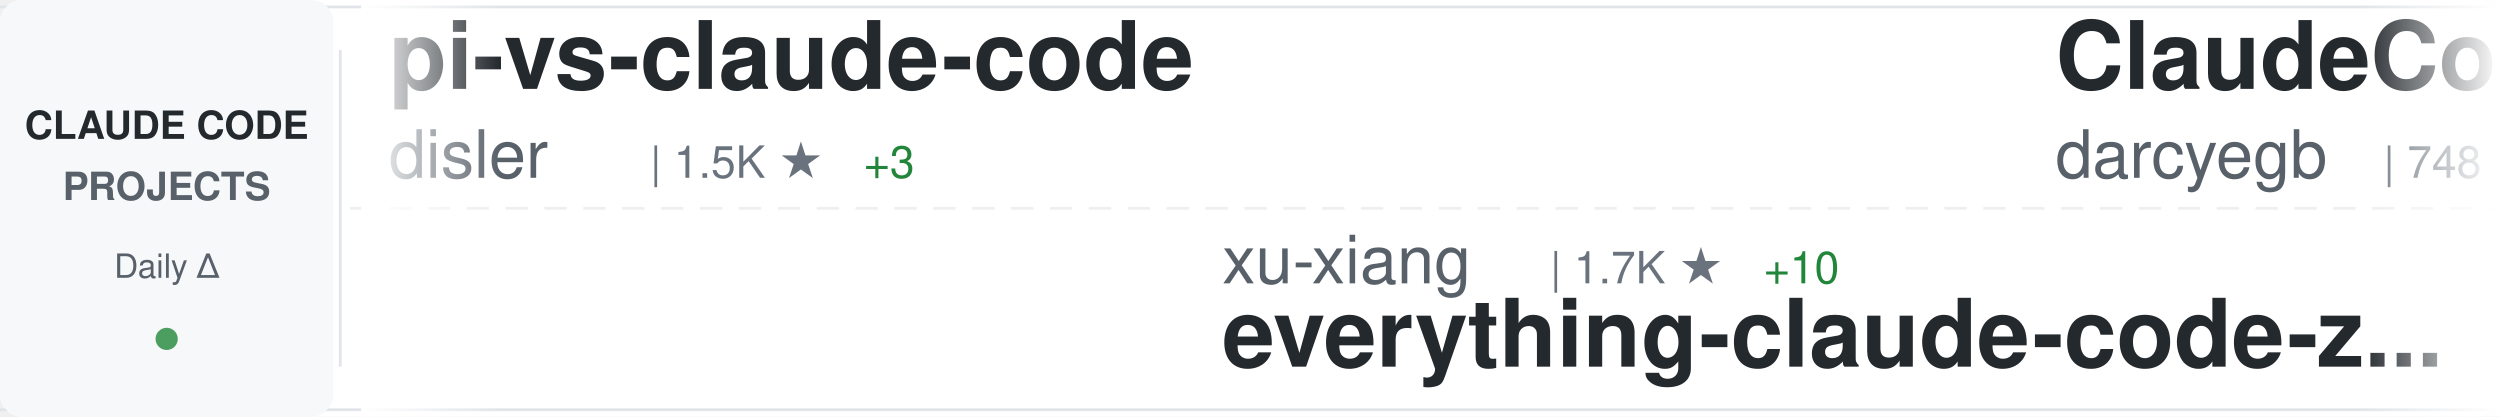
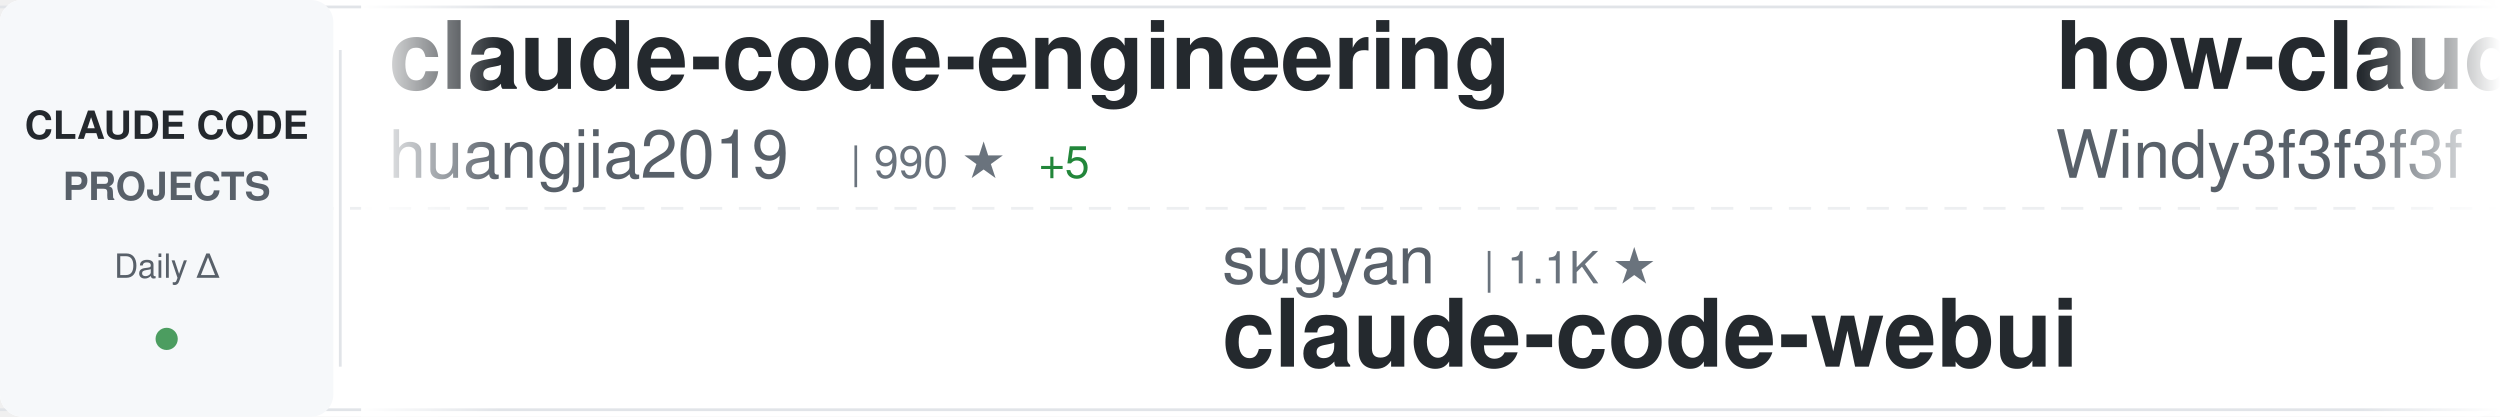
<svg xmlns="http://www.w3.org/2000/svg" width="900" height="150">
  <defs>
    <linearGradient id="awesomeLeftFade" x1="0%" y1="0%" x2="100%" y2="0%">
      <stop offset="0%" style="stop-color:#ffffff;stop-opacity:1" />
      <stop offset="100%" style="stop-color:#ffffff;stop-opacity:0" />
    </linearGradient>
    <linearGradient id="awesomeRightFade" x1="0%" y1="0%" x2="100%" y2="0%">
      <stop offset="0%" style="stop-color:#ffffff;stop-opacity:0" />
      <stop offset="100%" style="stop-color:#ffffff;stop-opacity:1" />
    </linearGradient>
  </defs>
  <rect width="900" height="150" fill="#ffffff" rx="8" />
  <rect x="0" y="2" width="900" height="1" fill="#e1e4e8" />
  <rect x="0" y="147" width="900" height="1" fill="#e1e4e8" />
  <line x1="0" y1="75" x2="900" y2="75" stroke="#e1e4e8" stroke-width="1" stroke-dasharray="8 6" opacity="0.6" />
  <rect x="0" y="0" width="120" height="150" fill="#f6f8fa" rx="8" />
  <text x="60" y="50" font-family="-apple-system, BlinkMacSystemFont, 'Segoe UI', Helvetica, Arial, sans-serif" font-size="14" font-weight="600" fill="#24292e" text-anchor="middle">CLAUDE CODE</text>
  <text x="60" y="72" font-family="-apple-system, BlinkMacSystemFont, 'Segoe UI', Helvetica, Arial, sans-serif" font-size="14" font-weight="600" fill="#586069" text-anchor="middle">PROJECTS</text>
  <text x="60" y="100" font-family="-apple-system, BlinkMacSystemFont, 'Segoe UI', Helvetica, Arial, sans-serif" font-size="12" font-weight="500" fill="#586069" text-anchor="middle">Daily Δ</text>
  <circle cx="60" cy="122" r="4" fill="#22863a" opacity="0.8" />
  <rect x="122" y="18" width="1" height="114" fill="#e1e4e8" />
  <clipPath id="awesomeTickerClip">
    <rect x="130" y="0" width="770" height="150" />
  </clipPath>
  <g clip-path="url(#awesomeTickerClip)">
    <g id="awesomeTickerItems">
      <animateTransform attributeName="transform" attributeType="XML" type="translate" from="0 0" to="-3000 0" dur="54s" repeatCount="indefinite" />
      <g transform="translate(0, 0)">
-         <text x="140" y="32" font-family="-apple-system, BlinkMacSystemFont, 'Segoe UI', Helvetica, Arial, sans-serif" font-size="34" font-weight="600" fill="#24292e">pi-vs-claude-code</text>
-         <text x="140" y="64" font-family="-apple-system, BlinkMacSystemFont, 'Segoe UI', Helvetica, Arial, sans-serif" font-size="24" font-weight="400" fill="#586069">disler</text>
-         <text x="234" y="64" font-family="-apple-system, BlinkMacSystemFont, 'Segoe UI', Helvetica, Arial, sans-serif" font-size="16" font-weight="500" fill="#6a737d">| 1.5K ★</text>
-         <text x="311" y="64" font-family="-apple-system, BlinkMacSystemFont, 'Segoe UI', Helvetica, Arial, sans-serif" font-size="16" font-weight="500" fill="#22863a"> +3</text>
+         <text x="140" y="32" font-family="-apple-system, BlinkMacSystemFont, 'Segoe UI', Helvetica, Arial, sans-serif" font-size="34" font-weight="600" fill="#24292e">claude-code-engineering</text>
+         <text x="140" y="64" font-family="-apple-system, BlinkMacSystemFont, 'Segoe UI', Helvetica, Arial, sans-serif" font-size="24" font-weight="400" fill="#586069">huangjia2019</text>
+         <text x="306" y="64" font-family="-apple-system, BlinkMacSystemFont, 'Segoe UI', Helvetica, Arial, sans-serif" font-size="16" font-weight="500" fill="#6a737d">| 990 ★</text>
+         <text x="374" y="64" font-family="-apple-system, BlinkMacSystemFont, 'Segoe UI', Helvetica, Arial, sans-serif" font-size="16" font-weight="500" fill="#22863a"> +5</text>
      </g>
      <g transform="translate(300, 0)">
-         <text x="140" y="102" font-family="-apple-system, BlinkMacSystemFont, 'Segoe UI', Helvetica, Arial, sans-serif" font-size="24" font-weight="400" fill="#586069">xu-xiang</text>
-         <text x="258" y="102" font-family="-apple-system, BlinkMacSystemFont, 'Segoe UI', Helvetica, Arial, sans-serif" font-size="16" font-weight="500" fill="#6a737d">| 1.7K ★</text>
-         <text x="335" y="102" font-family="-apple-system, BlinkMacSystemFont, 'Segoe UI', Helvetica, Arial, sans-serif" font-size="16" font-weight="500" fill="#22863a"> +10</text>
-         <text x="140" y="132" font-family="-apple-system, BlinkMacSystemFont, 'Segoe UI', Helvetica, Arial, sans-serif" font-size="34" font-weight="600" fill="#24292e">everything-claude-code-z...</text>
+         <text x="140" y="102" font-family="-apple-system, BlinkMacSystemFont, 'Segoe UI', Helvetica, Arial, sans-serif" font-size="24" font-weight="400" fill="#586069">sugyan</text>
+         <text x="234" y="102" font-family="-apple-system, BlinkMacSystemFont, 'Segoe UI', Helvetica, Arial, sans-serif" font-size="16" font-weight="500" fill="#6a737d">| 1.1K ★</text>
+         <text x="140" y="132" font-family="-apple-system, BlinkMacSystemFont, 'Segoe UI', Helvetica, Arial, sans-serif" font-size="34" font-weight="600" fill="#24292e">claude-code-webui</text>
      </g>
      <g transform="translate(600, 0)">
-         <text x="140" y="32" font-family="-apple-system, BlinkMacSystemFont, 'Segoe UI', Helvetica, Arial, sans-serif" font-size="34" font-weight="600" fill="#24292e">ClaudeCodeAgents</text>
-         <text x="140" y="64" font-family="-apple-system, BlinkMacSystemFont, 'Segoe UI', Helvetica, Arial, sans-serif" font-size="24" font-weight="400" fill="#586069">darcyegb</text>
-         <text x="258" y="64" font-family="-apple-system, BlinkMacSystemFont, 'Segoe UI', Helvetica, Arial, sans-serif" font-size="16" font-weight="500" fill="#6a737d">| 748 ★</text>
+         <text x="140" y="32" font-family="-apple-system, BlinkMacSystemFont, 'Segoe UI', Helvetica, Arial, sans-serif" font-size="34" font-weight="600" fill="#24292e">how-claude-code-works</text>
+         <text x="140" y="64" font-family="-apple-system, BlinkMacSystemFont, 'Segoe UI', Helvetica, Arial, sans-serif" font-size="24" font-weight="400" fill="#586069">Windy3f3f3f3f</text>
+         <text x="318" y="64" font-family="-apple-system, BlinkMacSystemFont, 'Segoe UI', Helvetica, Arial, sans-serif" font-size="16" font-weight="500" fill="#6a737d">| 3.2K ★</text>
+         <text x="395" y="64" font-family="-apple-system, BlinkMacSystemFont, 'Segoe UI', Helvetica, Arial, sans-serif" font-size="16" font-weight="500" fill="#22863a"> +11</text>
      </g>
      <g transform="translate(900, 0)">
-         <text x="140" y="102" font-family="-apple-system, BlinkMacSystemFont, 'Segoe UI', Helvetica, Arial, sans-serif" font-size="24" font-weight="400" fill="#586069">fazxes</text>
-         <text x="234" y="102" font-family="-apple-system, BlinkMacSystemFont, 'Segoe UI', Helvetica, Arial, sans-serif" font-size="16" font-weight="500" fill="#6a737d">| 225 ★</text>
+         <text x="140" y="102" font-family="-apple-system, BlinkMacSystemFont, 'Segoe UI', Helvetica, Arial, sans-serif" font-size="24" font-weight="400" fill="#586069">zstmfhy</text>
+         <text x="246" y="102" font-family="-apple-system, BlinkMacSystemFont, 'Segoe UI', Helvetica, Arial, sans-serif" font-size="16" font-weight="500" fill="#6a737d">| 190 ★</text>
        <text x="140" y="132" font-family="-apple-system, BlinkMacSystemFont, 'Segoe UI', Helvetica, Arial, sans-serif" font-size="34" font-weight="600" fill="#24292e">Claude-code</text>
      </g>
      <g transform="translate(1200, 0)">
        <text x="140" y="32" font-family="-apple-system, BlinkMacSystemFont, 'Segoe UI', Helvetica, Arial, sans-serif" font-size="34" font-weight="600" fill="#24292e">Dive-into-Claude-Code</text>
        <text x="140" y="64" font-family="-apple-system, BlinkMacSystemFont, 'Segoe UI', Helvetica, Arial, sans-serif" font-size="24" font-weight="400" fill="#586069">VILA-Lab</text>
        <text x="258" y="64" font-family="-apple-system, BlinkMacSystemFont, 'Segoe UI', Helvetica, Arial, sans-serif" font-size="16" font-weight="500" fill="#6a737d">| 1.9K ★</text>
-         <text x="335" y="64" font-family="-apple-system, BlinkMacSystemFont, 'Segoe UI', Helvetica, Arial, sans-serif" font-size="16" font-weight="500" fill="#22863a"> +21</text>
+         <text x="335" y="64" font-family="-apple-system, BlinkMacSystemFont, 'Segoe UI', Helvetica, Arial, sans-serif" font-size="16" font-weight="500" fill="#22863a"> +20</text>
      </g>
      <g transform="translate(1500, 0)">
-         <text x="140" y="102" font-family="-apple-system, BlinkMacSystemFont, 'Segoe UI', Helvetica, Arial, sans-serif" font-size="24" font-weight="400" fill="#586069">chauncygu</text>
-         <text x="270" y="102" font-family="-apple-system, BlinkMacSystemFont, 'Segoe UI', Helvetica, Arial, sans-serif" font-size="16" font-weight="500" fill="#6a737d">| 2.8K ★</text>
-         <text x="347" y="102" font-family="-apple-system, BlinkMacSystemFont, 'Segoe UI', Helvetica, Arial, sans-serif" font-size="16" font-weight="500" fill="#22863a"> +2</text>
-         <text x="140" y="132" font-family="-apple-system, BlinkMacSystemFont, 'Segoe UI', Helvetica, Arial, sans-serif" font-size="34" font-weight="600" fill="#24292e">collection-claude-code-s...</text>
+         <text x="140" y="102" font-family="-apple-system, BlinkMacSystemFont, 'Segoe UI', Helvetica, Arial, sans-serif" font-size="24" font-weight="400" fill="#586069">VoltAgent</text>
+         <text x="270" y="102" font-family="-apple-system, BlinkMacSystemFont, 'Segoe UI', Helvetica, Arial, sans-serif" font-size="16" font-weight="500" fill="#6a737d">| 23.5K ★</text>
+         <text x="356" y="102" font-family="-apple-system, BlinkMacSystemFont, 'Segoe UI', Helvetica, Arial, sans-serif" font-size="16" font-weight="500" fill="#22863a"> +36</text>
+         <text x="140" y="132" font-family="-apple-system, BlinkMacSystemFont, 'Segoe UI', Helvetica, Arial, sans-serif" font-size="34" font-weight="600" fill="#24292e">awesome-claude-code-suba...</text>
      </g>
      <g transform="translate(1800, 0)">
-         <text x="140" y="32" font-family="-apple-system, BlinkMacSystemFont, 'Segoe UI', Helvetica, Arial, sans-serif" font-size="34" font-weight="600" fill="#24292e">claude-code-rev</text>
-         <text x="140" y="64" font-family="-apple-system, BlinkMacSystemFont, 'Segoe UI', Helvetica, Arial, sans-serif" font-size="24" font-weight="400" fill="#586069">oboard</text>
-         <text x="234" y="64" font-family="-apple-system, BlinkMacSystemFont, 'Segoe UI', Helvetica, Arial, sans-serif" font-size="16" font-weight="500" fill="#6a737d">| 3.3K ★</text>
-         <text x="311" y="64" font-family="-apple-system, BlinkMacSystemFont, 'Segoe UI', Helvetica, Arial, sans-serif" font-size="16" font-weight="500" fill="#22863a"> +2</text>
+         <text x="140" y="32" font-family="-apple-system, BlinkMacSystemFont, 'Segoe UI', Helvetica, Arial, sans-serif" font-size="34" font-weight="600" fill="#24292e">claude-code-source-build</text>
+         <text x="140" y="64" font-family="-apple-system, BlinkMacSystemFont, 'Segoe UI', Helvetica, Arial, sans-serif" font-size="24" font-weight="400" fill="#586069">andrew-kramer-inno</text>
+         <text x="378" y="64" font-family="-apple-system, BlinkMacSystemFont, 'Segoe UI', Helvetica, Arial, sans-serif" font-size="16" font-weight="500" fill="#6a737d">| 595 ★</text>
      </g>
      <g transform="translate(2100, 0)">
-         <text x="140" y="102" font-family="-apple-system, BlinkMacSystemFont, 'Segoe UI', Helvetica, Arial, sans-serif" font-size="24" font-weight="400" fill="#586069">JrCx7scC</text>
-         <text x="258" y="102" font-family="-apple-system, BlinkMacSystemFont, 'Segoe UI', Helvetica, Arial, sans-serif" font-size="16" font-weight="500" fill="#6a737d">| 371 ★</text>
-         <text x="140" y="132" font-family="-apple-system, BlinkMacSystemFont, 'Segoe UI', Helvetica, Arial, sans-serif" font-size="34" font-weight="600" fill="#24292e">claude-code-source</text>
+         <text x="140" y="102" font-family="-apple-system, BlinkMacSystemFont, 'Segoe UI', Helvetica, Arial, sans-serif" font-size="24" font-weight="400" fill="#586069">repowise-dev</text>
+         <text x="306" y="102" font-family="-apple-system, BlinkMacSystemFont, 'Segoe UI', Helvetica, Arial, sans-serif" font-size="16" font-weight="500" fill="#6a737d">| 1.2K ★</text>
+         <text x="383" y="102" font-family="-apple-system, BlinkMacSystemFont, 'Segoe UI', Helvetica, Arial, sans-serif" font-size="16" font-weight="500" fill="#22863a"> +1</text>
+         <text x="140" y="132" font-family="-apple-system, BlinkMacSystemFont, 'Segoe UI', Helvetica, Arial, sans-serif" font-size="34" font-weight="600" fill="#24292e">claude-code-prompts</text>
      </g>
      <g transform="translate(2400, 0)">
-         <text x="140" y="32" font-family="-apple-system, BlinkMacSystemFont, 'Segoe UI', Helvetica, Arial, sans-serif" font-size="34" font-weight="600" fill="#24292e">claude-code-source-code-...</text>
-         <text x="140" y="64" font-family="-apple-system, BlinkMacSystemFont, 'Segoe UI', Helvetica, Arial, sans-serif" font-size="24" font-weight="400" fill="#586069">ghuntley</text>
-         <text x="258" y="64" font-family="-apple-system, BlinkMacSystemFont, 'Segoe UI', Helvetica, Arial, sans-serif" font-size="16" font-weight="500" fill="#6a737d">| 987 ★</text>
+         <text x="140" y="32" font-family="-apple-system, BlinkMacSystemFont, 'Segoe UI', Helvetica, Arial, sans-serif" font-size="34" font-weight="600" fill="#24292e">claude-code-hub</text>
+         <text x="140" y="64" font-family="-apple-system, BlinkMacSystemFont, 'Segoe UI', Helvetica, Arial, sans-serif" font-size="24" font-weight="400" fill="#586069">ding113</text>
+         <text x="246" y="64" font-family="-apple-system, BlinkMacSystemFont, 'Segoe UI', Helvetica, Arial, sans-serif" font-size="16" font-weight="500" fill="#6a737d">| 3.3K ★</text>
+         <text x="323" y="64" font-family="-apple-system, BlinkMacSystemFont, 'Segoe UI', Helvetica, Arial, sans-serif" font-size="16" font-weight="500" fill="#22863a"> +8</text>
      </g>
      <g transform="translate(2700, 0)">
-         <text x="140" y="102" font-family="-apple-system, BlinkMacSystemFont, 'Segoe UI', Helvetica, Arial, sans-serif" font-size="24" font-weight="400" fill="#586069">shareAI-lab</text>
-         <text x="294" y="102" font-family="-apple-system, BlinkMacSystemFont, 'Segoe UI', Helvetica, Arial, sans-serif" font-size="16" font-weight="500" fill="#6a737d">| 71.3K ★</text>
-         <text x="380" y="102" font-family="-apple-system, BlinkMacSystemFont, 'Segoe UI', Helvetica, Arial, sans-serif" font-size="16" font-weight="500" fill="#22863a"> +105</text>
-         <text x="140" y="132" font-family="-apple-system, BlinkMacSystemFont, 'Segoe UI', Helvetica, Arial, sans-serif" font-size="34" font-weight="600" fill="#24292e">learn-claude-code</text>
+         <text x="140" y="102" font-family="-apple-system, BlinkMacSystemFont, 'Segoe UI', Helvetica, Arial, sans-serif" font-size="24" font-weight="400" fill="#586069">pengchengneo</text>
+         <text x="306" y="102" font-family="-apple-system, BlinkMacSystemFont, 'Segoe UI', Helvetica, Arial, sans-serif" font-size="16" font-weight="500" fill="#6a737d">| 1.7K ★</text>
+         <text x="383" y="102" font-family="-apple-system, BlinkMacSystemFont, 'Segoe UI', Helvetica, Arial, sans-serif" font-size="16" font-weight="500" fill="#22863a"> +4</text>
+         <text x="140" y="132" font-family="-apple-system, BlinkMacSystemFont, 'Segoe UI', Helvetica, Arial, sans-serif" font-size="34" font-weight="600" fill="#24292e">Claude-Code</text>
      </g>
      <g transform="translate(3000, 0)">
-         <text x="140" y="32" font-family="-apple-system, BlinkMacSystemFont, 'Segoe UI', Helvetica, Arial, sans-serif" font-size="34" font-weight="600" fill="#24292e">pi-vs-claude-code</text>
-         <text x="140" y="64" font-family="-apple-system, BlinkMacSystemFont, 'Segoe UI', Helvetica, Arial, sans-serif" font-size="24" font-weight="400" fill="#586069">disler</text>
-         <text x="234" y="64" font-family="-apple-system, BlinkMacSystemFont, 'Segoe UI', Helvetica, Arial, sans-serif" font-size="16" font-weight="500" fill="#6a737d">| 1.5K ★</text>
-         <text x="311" y="64" font-family="-apple-system, BlinkMacSystemFont, 'Segoe UI', Helvetica, Arial, sans-serif" font-size="16" font-weight="500" fill="#22863a"> +3</text>
+         <text x="140" y="32" font-family="-apple-system, BlinkMacSystemFont, 'Segoe UI', Helvetica, Arial, sans-serif" font-size="34" font-weight="600" fill="#24292e">claude-code-engineering</text>
+         <text x="140" y="64" font-family="-apple-system, BlinkMacSystemFont, 'Segoe UI', Helvetica, Arial, sans-serif" font-size="24" font-weight="400" fill="#586069">huangjia2019</text>
+         <text x="306" y="64" font-family="-apple-system, BlinkMacSystemFont, 'Segoe UI', Helvetica, Arial, sans-serif" font-size="16" font-weight="500" fill="#6a737d">| 990 ★</text>
+         <text x="374" y="64" font-family="-apple-system, BlinkMacSystemFont, 'Segoe UI', Helvetica, Arial, sans-serif" font-size="16" font-weight="500" fill="#22863a"> +5</text>
      </g>
      <g transform="translate(3300, 0)">
-         <text x="140" y="102" font-family="-apple-system, BlinkMacSystemFont, 'Segoe UI', Helvetica, Arial, sans-serif" font-size="24" font-weight="400" fill="#586069">xu-xiang</text>
-         <text x="258" y="102" font-family="-apple-system, BlinkMacSystemFont, 'Segoe UI', Helvetica, Arial, sans-serif" font-size="16" font-weight="500" fill="#6a737d">| 1.7K ★</text>
-         <text x="335" y="102" font-family="-apple-system, BlinkMacSystemFont, 'Segoe UI', Helvetica, Arial, sans-serif" font-size="16" font-weight="500" fill="#22863a"> +10</text>
-         <text x="140" y="132" font-family="-apple-system, BlinkMacSystemFont, 'Segoe UI', Helvetica, Arial, sans-serif" font-size="34" font-weight="600" fill="#24292e">everything-claude-code-z...</text>
+         <text x="140" y="102" font-family="-apple-system, BlinkMacSystemFont, 'Segoe UI', Helvetica, Arial, sans-serif" font-size="24" font-weight="400" fill="#586069">sugyan</text>
+         <text x="234" y="102" font-family="-apple-system, BlinkMacSystemFont, 'Segoe UI', Helvetica, Arial, sans-serif" font-size="16" font-weight="500" fill="#6a737d">| 1.1K ★</text>
+         <text x="140" y="132" font-family="-apple-system, BlinkMacSystemFont, 'Segoe UI', Helvetica, Arial, sans-serif" font-size="34" font-weight="600" fill="#24292e">claude-code-webui</text>
      </g>
      <g transform="translate(3600, 0)">
-         <text x="140" y="32" font-family="-apple-system, BlinkMacSystemFont, 'Segoe UI', Helvetica, Arial, sans-serif" font-size="34" font-weight="600" fill="#24292e">ClaudeCodeAgents</text>
-         <text x="140" y="64" font-family="-apple-system, BlinkMacSystemFont, 'Segoe UI', Helvetica, Arial, sans-serif" font-size="24" font-weight="400" fill="#586069">darcyegb</text>
-         <text x="258" y="64" font-family="-apple-system, BlinkMacSystemFont, 'Segoe UI', Helvetica, Arial, sans-serif" font-size="16" font-weight="500" fill="#6a737d">| 748 ★</text>
+         <text x="140" y="32" font-family="-apple-system, BlinkMacSystemFont, 'Segoe UI', Helvetica, Arial, sans-serif" font-size="34" font-weight="600" fill="#24292e">how-claude-code-works</text>
+         <text x="140" y="64" font-family="-apple-system, BlinkMacSystemFont, 'Segoe UI', Helvetica, Arial, sans-serif" font-size="24" font-weight="400" fill="#586069">Windy3f3f3f3f</text>
+         <text x="318" y="64" font-family="-apple-system, BlinkMacSystemFont, 'Segoe UI', Helvetica, Arial, sans-serif" font-size="16" font-weight="500" fill="#6a737d">| 3.2K ★</text>
+         <text x="395" y="64" font-family="-apple-system, BlinkMacSystemFont, 'Segoe UI', Helvetica, Arial, sans-serif" font-size="16" font-weight="500" fill="#22863a"> +11</text>
      </g>
      <g transform="translate(3900, 0)">
-         <text x="140" y="102" font-family="-apple-system, BlinkMacSystemFont, 'Segoe UI', Helvetica, Arial, sans-serif" font-size="24" font-weight="400" fill="#586069">fazxes</text>
-         <text x="234" y="102" font-family="-apple-system, BlinkMacSystemFont, 'Segoe UI', Helvetica, Arial, sans-serif" font-size="16" font-weight="500" fill="#6a737d">| 225 ★</text>
+         <text x="140" y="102" font-family="-apple-system, BlinkMacSystemFont, 'Segoe UI', Helvetica, Arial, sans-serif" font-size="24" font-weight="400" fill="#586069">zstmfhy</text>
+         <text x="246" y="102" font-family="-apple-system, BlinkMacSystemFont, 'Segoe UI', Helvetica, Arial, sans-serif" font-size="16" font-weight="500" fill="#6a737d">| 190 ★</text>
        <text x="140" y="132" font-family="-apple-system, BlinkMacSystemFont, 'Segoe UI', Helvetica, Arial, sans-serif" font-size="34" font-weight="600" fill="#24292e">Claude-code</text>
      </g>
    </g>
  </g>
  <rect x="130" y="0" width="50" height="150" fill="url(#awesomeLeftFade)" />
  <rect x="850" y="0" width="50" height="150" fill="url(#awesomeRightFade)" />
</svg>
